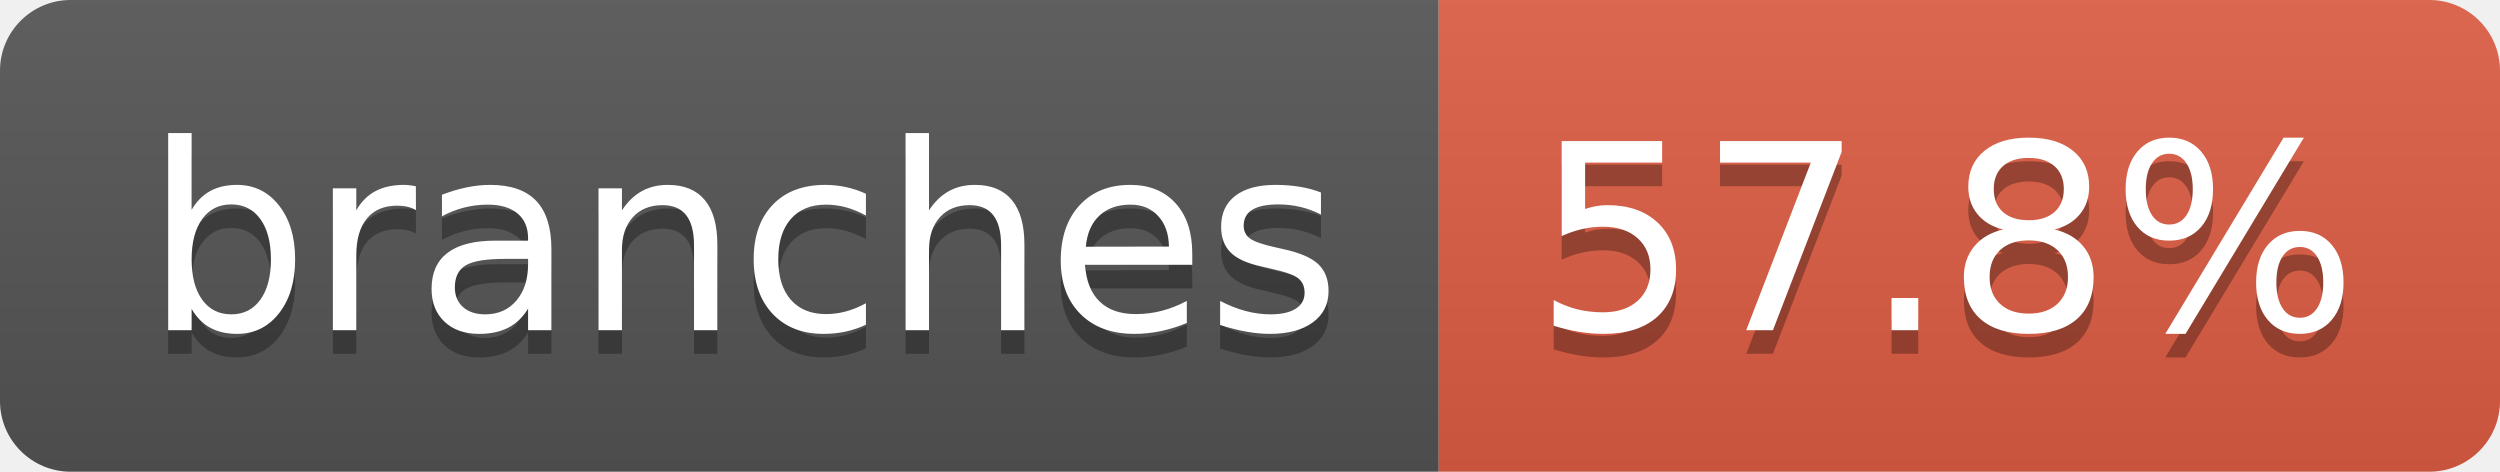
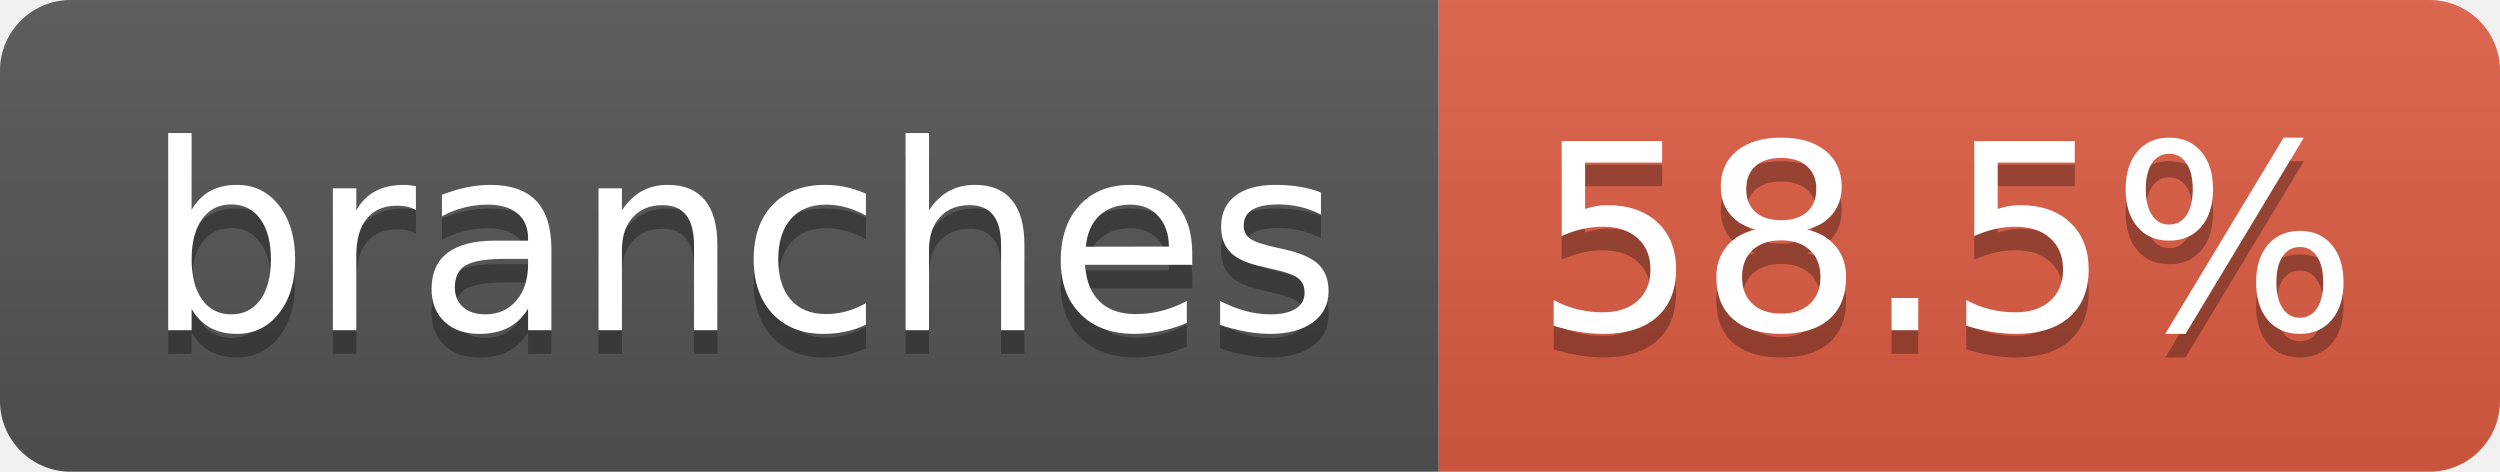
- <svg xmlns="http://www.w3.org/2000/svg" width="106" height="20" role="img" aria-label="branches: 57.8%">
+ <svg xmlns="http://www.w3.org/2000/svg" width="106" height="20" role="img" aria-label="branches: 58.5%">
  <linearGradient id="s" x2="0" y2="100%">
    <stop offset="0" stop-color="#bbb" stop-opacity=".1" />
    <stop offset="1" stop-opacity=".1" />
  </linearGradient>
  <clipPath id="r">
    <rect width="106" height="20" rx="3" fill="#fff" />
  </clipPath>
  <g clip-path="url(#r)">
    <rect width="61" height="20" fill="#555" />
    <rect x="61" width="45" height="20" fill="#e05d44" />
    <rect width="106" height="20" fill="url(#s)" />
  </g>
  <g fill="#fff" text-anchor="middle" font-family="Verdana,Geneva,DejaVu Sans,sans-serif" text-rendering="geometricPrecision" font-size="110">
    <text aria-hidden="true" x="315" y="150" fill="#010101" fill-opacity=".3" transform="scale(.1)" textLength="507">branches</text>
    <text x="315" y="140" transform="scale(.1)" fill="#fff" textLength="507">branches</text>
-     <text aria-hidden="true" x="825" y="150" fill="#010101" fill-opacity=".3" transform="scale(.1)" textLength="350">57.8%</text>
-     <text x="825" y="140" transform="scale(.1)" fill="#fff" textLength="350">57.8%</text>
+     <text aria-hidden="true" x="825" y="150" fill="#010101" fill-opacity=".3" transform="scale(.1)" textLength="350">58.5%</text>
+     <text x="825" y="140" transform="scale(.1)" fill="#fff" textLength="350">58.5%</text>
  </g>
</svg>
